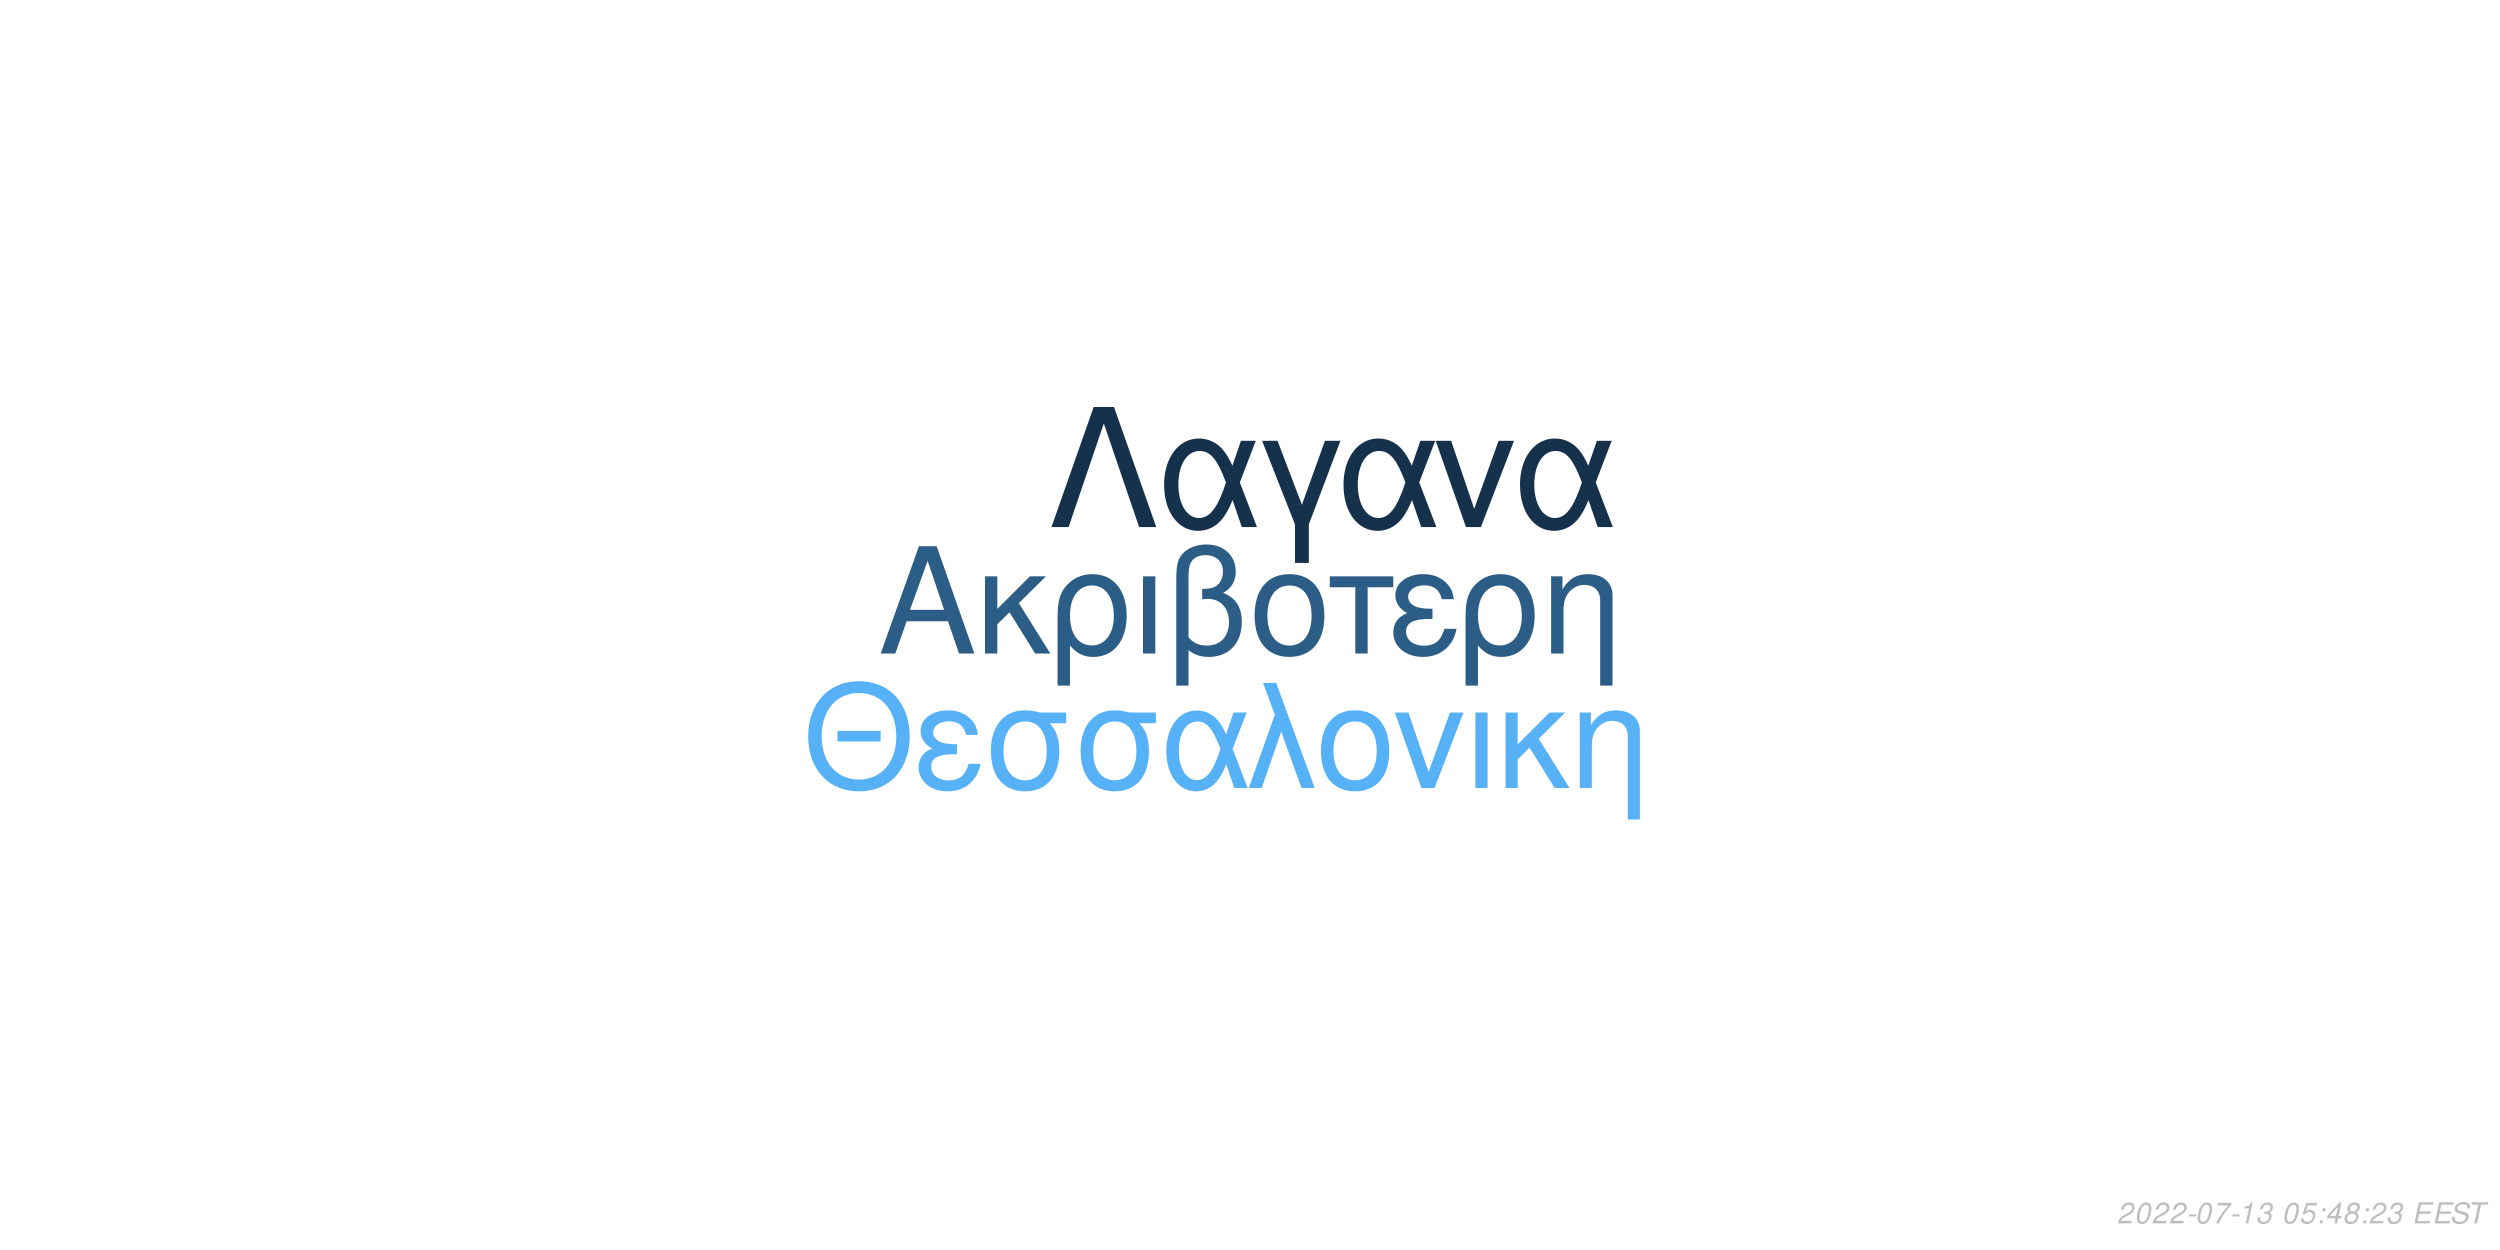
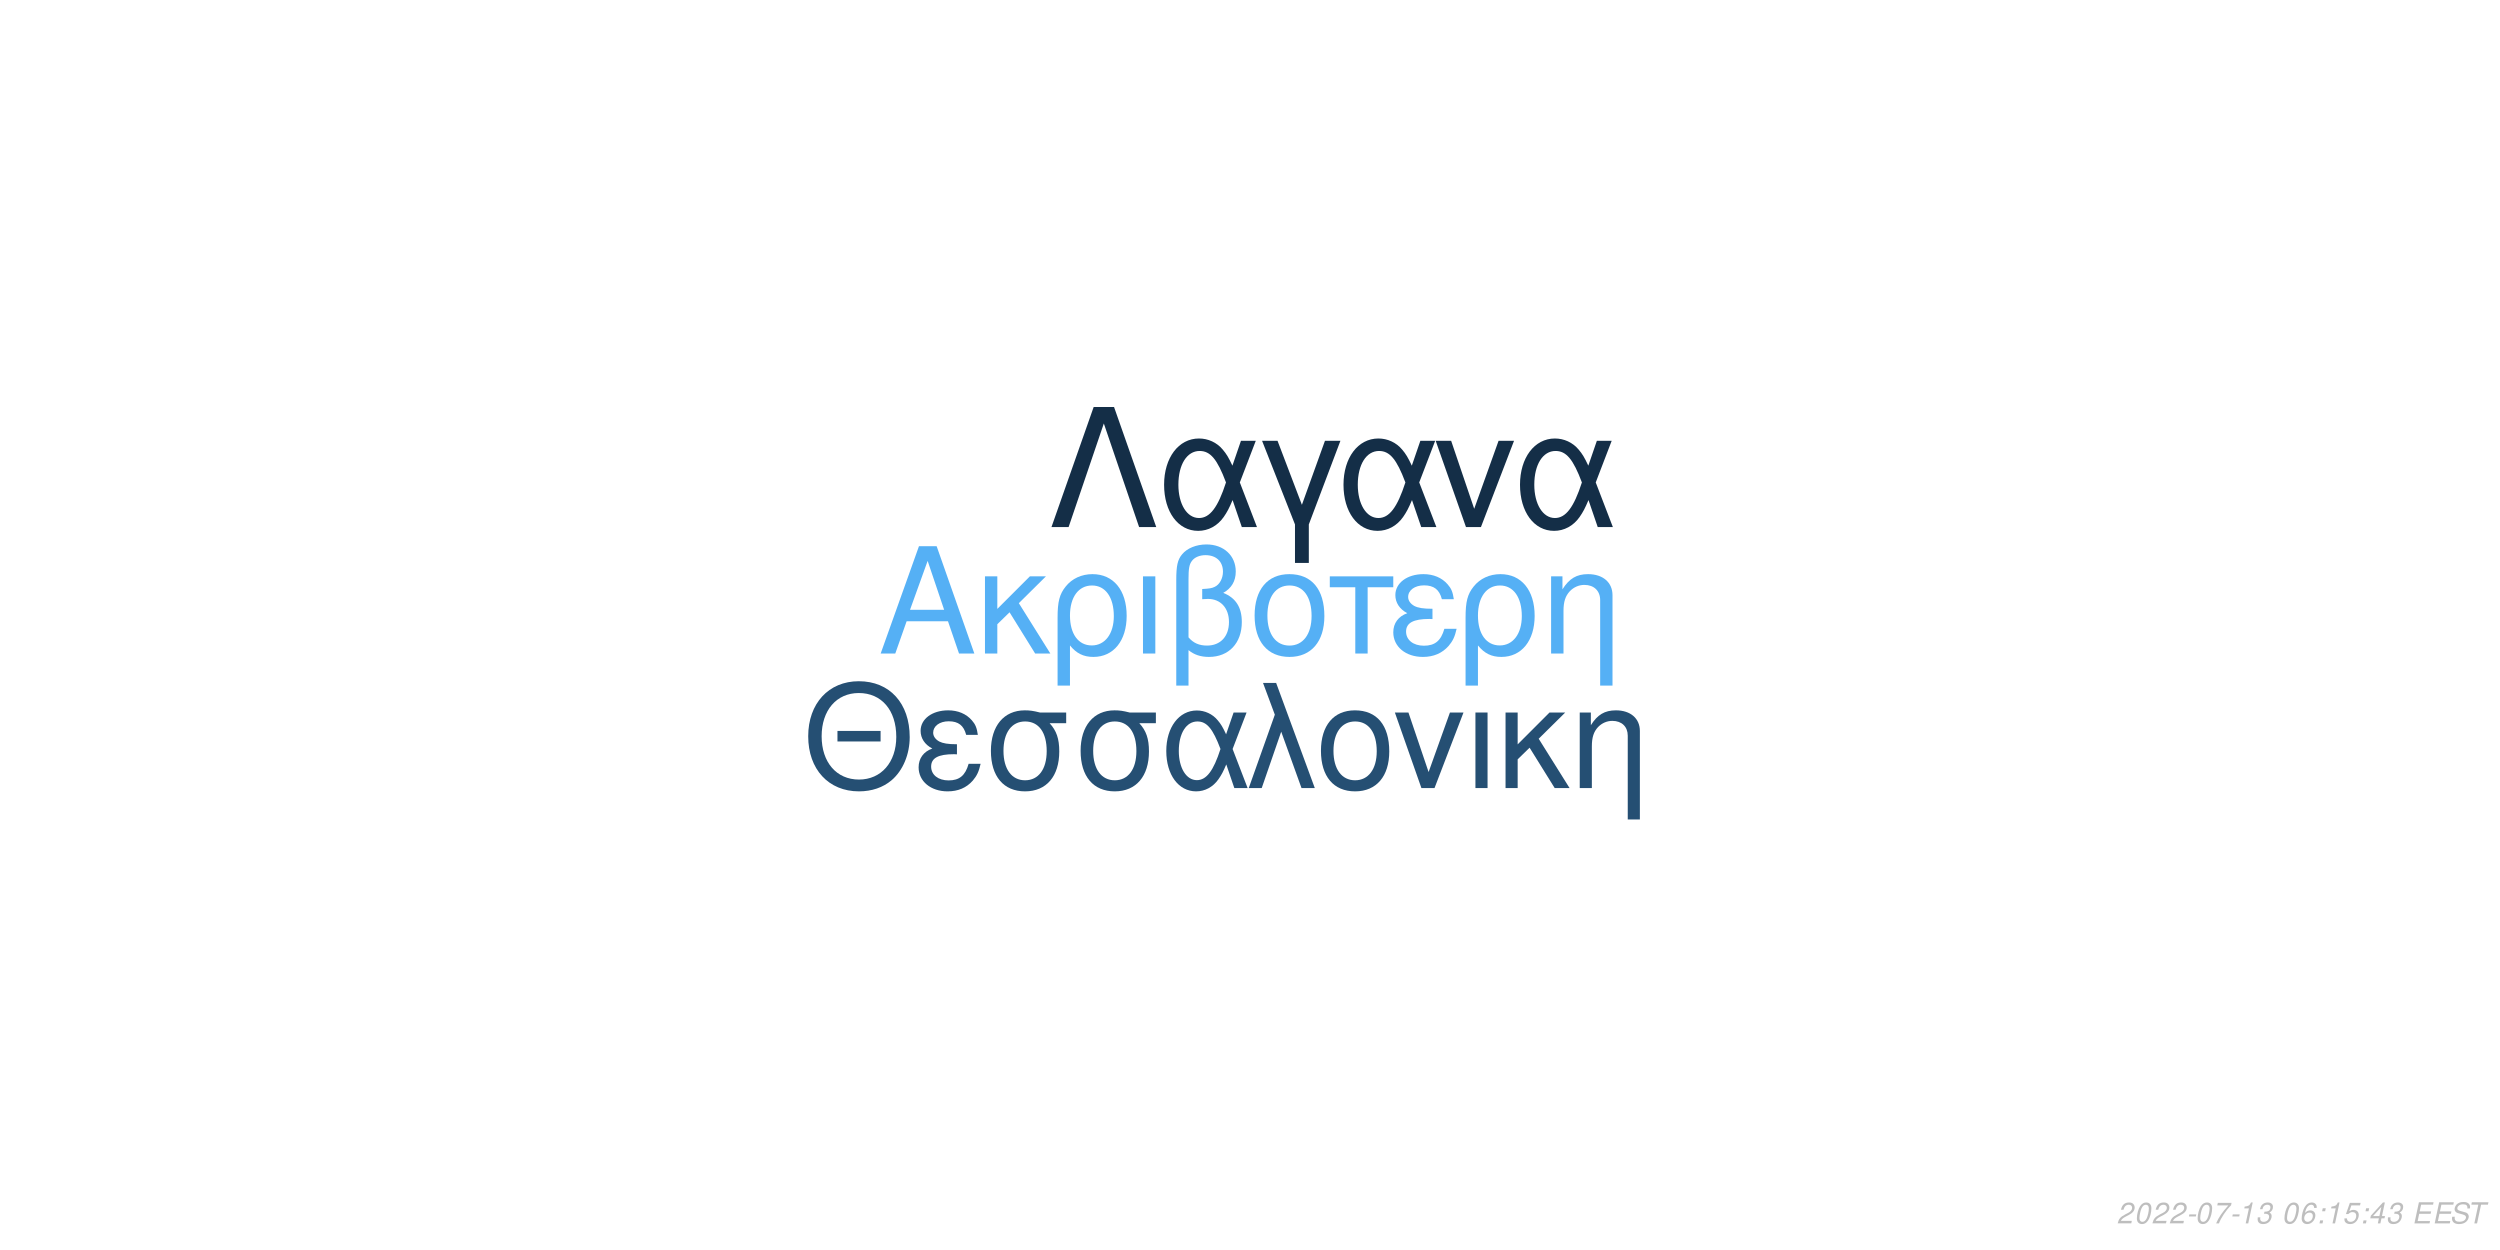
<svg xmlns="http://www.w3.org/2000/svg" xmlns:xlink="http://www.w3.org/1999/xlink" width="864pt" height="432pt" viewBox="0 0 864 432" version="1.1">
  <defs>
    <g>
      <symbol overflow="visible" id="glyph0-0">
        <path style="stroke:none;" d="" />
      </symbol>
      <symbol overflow="visible" id="glyph0-1">
        <path style="stroke:none;" d="M 24.125 -11.141 L 27.938 0 L 33.234 0 L 20.203 -37.094 L 14.094 -37.094 L 0.859 0 L 5.906 0 L 9.828 -11.141 Z M 22.797 -15.109 L 11 -15.109 L 17.094 -32.016 Z M 22.797 -15.109 " />
      </symbol>
      <symbol overflow="visible" id="glyph0-2">
        <path style="stroke:none;" d="M 7.172 -15.422 L 7.172 -26.672 L 2.906 -26.672 L 2.906 0 L 7.172 0 L 7.172 -10.125 L 11.406 -14.25 L 20.25 0 L 25.5 0 L 14.609 -17.406 L 23.969 -26.672 L 18.422 -26.672 Z M 7.172 -15.422 " />
      </symbol>
      <symbol overflow="visible" id="glyph0-3">
        <path style="stroke:none;" d="M 3 11.094 L 7.281 11.094 L 7.281 -2.797 C 9.516 -0.047 11.953 1.172 15.375 1.172 C 22.344 1.172 26.875 -4.422 26.875 -13.031 C 26.875 -21.891 22.297 -27.438 15.062 -27.438 C 11.297 -27.438 7.984 -25.906 5.797 -23.156 C 3.672 -20.516 3 -17.969 3 -12.359 Z M 14.906 -23.516 C 19.547 -23.516 22.438 -19.438 22.438 -12.922 C 22.438 -6.812 19.391 -2.797 14.812 -2.797 C 10.172 -2.797 7.281 -6.766 7.281 -13.125 C 7.281 -19.484 10.234 -23.516 14.906 -23.516 Z M 14.906 -23.516 " />
      </symbol>
      <symbol overflow="visible" id="glyph0-4">
        <path style="stroke:none;" d="M 3.516 0 L 7.781 0 L 7.781 -26.672 L 3.516 -26.672 Z M 3.516 0 " />
      </symbol>
      <symbol overflow="visible" id="glyph0-5">
        <path style="stroke:none;" d="M 4.016 11.094 L 8.25 11.094 L 8.25 -1.172 C 10.172 0.406 12.422 1.172 15.312 1.172 C 22.188 1.172 26.672 -3.609 26.672 -10.891 C 26.672 -15.984 24.578 -19.234 20.25 -20.969 C 23.109 -22.547 24.578 -25.031 24.578 -28.344 C 24.578 -33.844 20.406 -37.703 14.453 -37.703 C 10.938 -37.703 7.734 -36.391 6 -34.25 C 4.484 -32.422 4.016 -30.328 4.016 -25.391 Z M 8.25 -25.656 C 8.25 -29.359 8.5 -30.844 9.469 -32.062 C 10.375 -33.281 12.156 -34 14.094 -34 C 17.812 -34 20.156 -31.812 20.156 -28.297 C 20.156 -25.953 18.984 -23.812 17.297 -23.047 C 16.281 -22.547 15.469 -22.438 12.984 -22.297 L 12.984 -18.781 C 13.734 -18.828 14.344 -18.875 14.969 -18.875 C 19.344 -18.875 22.234 -15.719 22.234 -10.891 C 22.234 -5.906 19.281 -2.75 14.656 -2.75 C 11.953 -2.75 9.922 -3.609 8.25 -5.594 Z M 8.25 -25.656 " />
      </symbol>
      <symbol overflow="visible" id="glyph0-6">
        <path style="stroke:none;" d="M 14.094 -27.438 C 6.562 -27.438 2.094 -22.094 2.094 -13.125 C 2.094 -4.125 6.562 1.172 14.141 1.172 C 21.672 1.172 26.203 -4.172 26.203 -12.922 C 26.203 -22.188 21.828 -27.438 14.094 -27.438 Z M 14.141 -23.516 C 18.938 -23.516 21.781 -19.594 21.781 -12.984 C 21.781 -6.672 18.828 -2.75 14.141 -2.75 C 9.422 -2.75 6.516 -6.672 6.516 -13.125 C 6.516 -19.594 9.422 -23.516 14.141 -23.516 Z M 14.141 -23.516 " />
      </symbol>
      <symbol overflow="visible" id="glyph0-7">
        <path style="stroke:none;" d="M 7.891 0 L 12.156 0 L 12.156 -22.906 L 21.016 -22.906 L 21.016 -26.672 L -0.922 -26.672 L -0.922 -22.906 L 7.891 -22.906 Z M 7.891 0 " />
      </symbol>
      <symbol overflow="visible" id="glyph0-8">
        <path style="stroke:none;" d="M 14.562 -15.469 C 11.344 -15.469 9.562 -15.781 8.297 -16.438 C 6.922 -17.203 6.156 -18.328 6.156 -19.547 C 6.156 -21.891 8.453 -23.562 11.656 -23.562 C 15.062 -23.562 16.953 -22.094 17.812 -18.781 L 21.938 -18.781 C 21.578 -21.266 21.062 -22.5 19.797 -23.922 C 17.812 -26.203 14.906 -27.438 11.453 -27.438 C 5.797 -27.438 1.734 -24.375 1.734 -20.203 C 1.734 -17.609 3.156 -15.375 5.859 -13.938 C 2.797 -12.875 1.016 -10.484 1.016 -7.328 C 1.016 -2.391 5.297 1.172 11.25 1.172 C 14.969 1.172 17.906 -0.109 20.156 -2.641 C 21.578 -4.328 22.297 -5.797 22.906 -8.547 L 18.672 -8.547 C 17.5 -4.422 15.422 -2.703 11.609 -2.703 C 7.938 -2.703 5.438 -4.688 5.438 -7.578 C 5.438 -10.578 7.938 -11.953 13.484 -11.953 C 13.641 -11.953 14.094 -11.953 14.562 -11.906 Z M 14.562 -15.469 " />
      </symbol>
      <symbol overflow="visible" id="glyph0-9">
        <path style="stroke:none;" d="M 3.562 -26.672 L 3.562 0 L 7.844 0 L 7.844 -14.703 C 7.844 -17.906 8.5 -19.891 10.031 -21.531 C 11.406 -22.953 13.188 -23.719 15.062 -23.719 C 18.375 -23.719 20.516 -21.672 20.516 -18.469 L 20.516 11.094 L 24.781 11.094 L 24.781 -20.156 C 24.781 -24.578 21.469 -27.438 16.328 -27.438 C 12.359 -27.438 9.828 -25.906 7.484 -22.188 L 7.484 -26.672 Z M 3.562 -26.672 " />
      </symbol>
      <symbol overflow="visible" id="glyph1-0">
        <path style="stroke:none;" d="" />
      </symbol>
      <symbol overflow="visible" id="glyph1-1">
        <path style="stroke:none;" d="M 26.859 -19.734 L 11.953 -19.734 L 11.953 -16.094 L 26.859 -16.094 Z M 19.328 -36.922 C 8.922 -36.922 1.844 -29.25 1.844 -17.891 C 1.844 -6.484 8.875 1.141 19.391 1.141 C 23.812 1.141 27.703 -0.203 30.641 -2.688 C 34.578 -6.031 36.922 -11.656 36.922 -17.594 C 36.922 -29.297 30 -36.922 19.328 -36.922 Z M 19.328 -32.844 C 27.203 -32.844 32.281 -26.906 32.281 -17.688 C 32.281 -8.922 27.062 -2.938 19.391 -2.938 C 11.609 -2.938 6.484 -8.922 6.484 -17.891 C 6.484 -26.859 11.609 -32.844 19.328 -32.844 Z M 19.328 -32.844 " />
      </symbol>
      <symbol overflow="visible" id="glyph1-2">
        <path style="stroke:none;" d="M 14.25 -15.141 C 11.109 -15.141 9.375 -15.453 8.125 -16.094 C 6.781 -16.844 6.031 -17.938 6.031 -19.141 C 6.031 -21.422 8.266 -23.078 11.406 -23.078 C 14.75 -23.078 16.594 -21.625 17.438 -18.391 L 21.469 -18.391 C 21.125 -20.828 20.625 -22.031 19.391 -23.422 C 17.438 -25.656 14.594 -26.859 11.219 -26.859 C 5.688 -26.859 1.688 -23.875 1.688 -19.781 C 1.688 -17.234 3.094 -15.047 5.734 -13.656 C 2.734 -12.609 1 -10.266 1 -7.172 C 1 -2.344 5.188 1.141 11.016 1.141 C 14.656 1.141 17.547 -0.094 19.734 -2.594 C 21.125 -4.234 21.828 -5.688 22.422 -8.375 L 18.281 -8.375 C 17.141 -4.328 15.094 -2.641 11.359 -2.641 C 7.766 -2.641 5.328 -4.578 5.328 -7.422 C 5.328 -10.359 7.766 -11.703 13.203 -11.703 C 13.359 -11.703 13.797 -11.703 14.25 -11.656 Z M 14.25 -15.141 " />
      </symbol>
      <symbol overflow="visible" id="glyph1-3">
        <path style="stroke:none;" d="M 29 -26.109 L 19.938 -26.109 C 17.594 -26.703 16.438 -26.859 14.703 -26.859 C 7.469 -26.859 2.984 -21.469 2.984 -12.859 C 2.984 -4.031 7.375 1.141 14.797 1.141 C 22.172 1.141 26.609 -4.078 26.609 -12.656 C 26.609 -17.047 25.656 -19.828 23.266 -22.422 L 29 -22.422 Z M 14.797 -23.016 C 19.531 -23.016 22.266 -19.234 22.266 -12.75 C 22.266 -6.531 19.438 -2.688 14.797 -2.688 C 10.172 -2.688 7.328 -6.531 7.328 -12.859 C 7.328 -19.188 10.172 -23.016 14.797 -23.016 Z M 14.797 -23.016 " />
      </symbol>
      <symbol overflow="visible" id="glyph1-4">
        <path style="stroke:none;" d="M 29.344 -26.109 L 24.859 -26.109 L 22.266 -18.578 C 21.125 -21.031 20.484 -22.125 19.328 -23.469 C 17.547 -25.609 14.906 -26.812 12.156 -26.812 C 5.984 -26.812 1.594 -20.984 1.594 -12.812 C 1.594 -4.578 5.828 1.141 11.906 1.141 C 14.953 1.141 17.734 -0.344 19.625 -3.047 C 20.672 -4.531 21.281 -5.688 22.328 -8.172 L 25.109 0 L 29.703 0 L 24.516 -13.5 Z M 20.328 -13.5 C 17.891 -5.922 15.453 -2.734 12.156 -2.734 C 8.516 -2.734 5.922 -6.922 5.922 -12.812 C 5.922 -18.938 8.516 -23.016 12.359 -23.016 C 15.594 -23.016 17.688 -20.531 20.328 -13.5 Z M 20.328 -13.5 " />
      </symbol>
      <symbol overflow="visible" id="glyph1-5">
        <path style="stroke:none;" d="M 1.094 0 L 5.578 0 L 12.312 -19.484 L 19.328 0 L 23.922 0 L 10.562 -36.328 L 6.031 -36.328 L 10.109 -25.359 Z M 1.094 0 " />
      </symbol>
      <symbol overflow="visible" id="glyph1-6">
        <path style="stroke:none;" d="M 13.797 -26.859 C 6.422 -26.859 2.047 -21.625 2.047 -12.859 C 2.047 -4.031 6.422 1.141 13.859 1.141 C 21.234 1.141 25.656 -4.078 25.656 -12.656 C 25.656 -21.719 21.375 -26.859 13.797 -26.859 Z M 13.859 -23.016 C 18.531 -23.016 21.328 -19.188 21.328 -12.703 C 21.328 -6.531 18.438 -2.688 13.859 -2.688 C 9.219 -2.688 6.375 -6.531 6.375 -12.859 C 6.375 -19.188 9.219 -23.016 13.859 -23.016 Z M 13.859 -23.016 " />
      </symbol>
      <symbol overflow="visible" id="glyph1-7">
        <path style="stroke:none;" d="M 14.297 0 L 24.312 -26.109 L 19.625 -26.109 L 12.25 -5.531 L 5.281 -26.109 L 0.594 -26.109 L 9.766 0 Z M 14.297 0 " />
      </symbol>
      <symbol overflow="visible" id="glyph1-8">
        <path style="stroke:none;" d="M 3.438 0 L 7.625 0 L 7.625 -26.109 L 3.438 -26.109 Z M 3.438 0 " />
      </symbol>
      <symbol overflow="visible" id="glyph1-9">
        <path style="stroke:none;" d="M 7.031 -15.094 L 7.031 -26.109 L 2.844 -26.109 L 2.844 0 L 7.031 0 L 7.031 -9.922 L 11.156 -13.953 L 19.828 0 L 24.969 0 L 14.297 -17.047 L 23.469 -26.109 L 18.031 -26.109 Z M 7.031 -15.094 " />
      </symbol>
      <symbol overflow="visible" id="glyph1-10">
        <path style="stroke:none;" d="M 3.484 -26.109 L 3.484 0 L 7.672 0 L 7.672 -14.406 C 7.672 -17.547 8.328 -19.484 9.812 -21.078 C 11.156 -22.469 12.906 -23.219 14.75 -23.219 C 17.984 -23.219 20.078 -21.234 20.078 -18.094 L 20.078 10.859 L 24.266 10.859 L 24.266 -19.734 C 24.266 -24.062 21.031 -26.859 16 -26.859 C 12.109 -26.859 9.609 -25.359 7.328 -21.719 L 7.328 -26.109 Z M 3.484 -26.109 " />
      </symbol>
      <symbol overflow="visible" id="glyph2-0">
        <path style="stroke:none;" d="" />
      </symbol>
      <symbol overflow="visible" id="glyph2-1">
        <path style="stroke:none;" d="M 22.531 -41.484 L 15.484 -41.484 L 0.906 0 L 6.828 0 L 19 -35.797 L 31.188 0 L 37.109 0 Z M 22.531 -41.484 " />
      </symbol>
      <symbol overflow="visible" id="glyph2-2">
        <path style="stroke:none;" d="M 33.516 -29.812 L 28.391 -29.812 L 25.438 -21.219 C 24.125 -24.016 23.391 -25.266 22.078 -26.797 C 20.031 -29.25 17.016 -30.609 13.891 -30.609 C 6.828 -30.609 1.828 -23.953 1.828 -14.625 C 1.828 -5.234 6.656 1.312 13.594 1.312 C 17.078 1.312 20.266 -0.391 22.422 -3.469 C 23.609 -5.172 24.297 -6.484 25.5 -9.328 L 28.688 0 L 33.922 0 L 28 -15.422 Z M 23.219 -15.422 C 20.422 -6.766 17.641 -3.125 13.891 -3.125 C 9.734 -3.125 6.766 -7.906 6.766 -14.625 C 6.766 -21.625 9.734 -26.297 14.109 -26.297 C 17.812 -26.297 20.203 -23.453 23.219 -15.422 Z M 23.219 -15.422 " />
      </symbol>
      <symbol overflow="visible" id="glyph2-3">
        <path style="stroke:none;" d="M 12.062 12.406 L 16.844 12.406 L 16.844 -0.906 L 27.766 -29.812 L 22.422 -29.812 L 14.453 -7.688 L 6.031 -29.812 L 0.688 -29.812 L 12.062 -0.906 Z M 12.062 12.406 " />
      </symbol>
      <symbol overflow="visible" id="glyph2-4">
        <path style="stroke:none;" d="M 16.328 0 L 27.766 -29.812 L 22.422 -29.812 L 14 -6.312 L 6.031 -29.812 L 0.688 -29.812 L 11.156 0 Z M 16.328 0 " />
      </symbol>
      <symbol overflow="visible" id="glyph3-0">
        <path style="stroke:none;" d="" />
      </symbol>
      <symbol overflow="visible" id="glyph3-1">
        <path style="stroke:none;" d="M 5.234 -0.875 L 1.469 -0.875 C 1.641 -1.375 2.203 -1.891 3.109 -2.344 L 4.234 -2.938 C 5.562 -3.625 6.219 -4.469 6.219 -5.484 C 6.219 -5.938 6.062 -6.359 5.797 -6.656 C 5.469 -7.047 4.984 -7.234 4.312 -7.234 C 2.766 -7.234 1.891 -6.453 1.484 -4.734 L 2.375 -4.734 C 2.484 -5.188 2.609 -5.484 2.797 -5.75 C 3.094 -6.203 3.609 -6.453 4.188 -6.453 C 4.891 -6.453 5.344 -6.031 5.344 -5.375 C 5.344 -4.703 4.859 -4.094 4.016 -3.656 L 2.984 -3.125 C 1.234 -2.188 0.797 -1.656 0.344 -0.016 L 5.047 -0.016 Z M 5.234 -0.875 " />
      </symbol>
      <symbol overflow="visible" id="glyph3-2">
        <path style="stroke:none;" d="M 4.203 -7.234 C 3.375 -7.234 2.688 -6.812 2.125 -5.984 C 1.484 -5.047 0.984 -3.188 0.984 -1.734 C 0.984 -1.109 1.172 -0.562 1.484 -0.266 C 1.797 0.047 2.281 0.234 2.766 0.234 C 3.625 0.234 4.281 -0.156 4.859 -1.016 C 5.516 -1.953 6 -3.797 6 -5.266 C 6 -6.5 5.328 -7.234 4.203 -7.234 Z M 4.094 -6.453 C 4.734 -6.453 5.125 -5.984 5.125 -5.156 C 5.125 -4.203 4.781 -2.625 4.406 -1.812 C 3.984 -0.938 3.516 -0.547 2.875 -0.547 C 2.25 -0.547 1.875 -1.031 1.875 -1.828 C 1.875 -2.797 2.203 -4.344 2.594 -5.203 C 2.984 -6.047 3.453 -6.453 4.094 -6.453 Z M 4.094 -6.453 " />
      </symbol>
      <symbol overflow="visible" id="glyph3-3">
        <path style="stroke:none;" d="M 3.516 -3.125 L 1.125 -3.125 L 0.969 -2.406 L 3.359 -2.406 Z M 3.516 -3.125 " />
      </symbol>
      <symbol overflow="visible" id="glyph3-4">
        <path style="stroke:none;" d="M 6.703 -7.094 L 1.953 -7.094 L 1.766 -6.219 L 5.594 -6.219 C 3.344 -3.688 2.266 -2.109 1.375 0 L 2.344 0 C 3.031 -1.906 4.828 -4.594 6.547 -6.281 Z M 6.703 -7.094 " />
      </symbol>
      <symbol overflow="visible" id="glyph3-5">
        <path style="stroke:none;" d="M 3.703 -5.188 L 2.594 0 L 3.469 0 L 5.016 -7.234 L 4.438 -7.234 C 3.906 -6.156 3.688 -6.016 2.234 -5.812 L 2.109 -5.188 Z M 3.703 -5.188 " />
      </symbol>
      <symbol overflow="visible" id="glyph3-6">
        <path style="stroke:none;" d="M 2.922 -3.312 C 3.125 -3.344 3.234 -3.344 3.375 -3.344 C 4.203 -3.344 4.688 -3 4.688 -2.406 C 4.688 -1.312 3.906 -0.547 2.781 -0.547 C 2.047 -0.547 1.594 -0.938 1.594 -1.562 C 1.594 -1.719 1.609 -1.844 1.656 -2.094 L 0.766 -2.094 C 0.734 -1.797 0.719 -1.641 0.719 -1.469 C 0.719 -0.375 1.406 0.234 2.641 0.234 C 3.547 0.234 4.297 -0.078 4.812 -0.656 C 5.266 -1.156 5.562 -1.875 5.562 -2.547 C 5.562 -3.125 5.344 -3.453 4.797 -3.734 C 5.641 -4.234 6.016 -4.844 6.016 -5.734 C 6.016 -6.656 5.312 -7.234 4.203 -7.234 C 3.375 -7.234 2.672 -6.938 2.188 -6.375 C 1.891 -6.031 1.703 -5.641 1.516 -4.906 L 2.391 -4.906 C 2.5 -5.359 2.594 -5.594 2.734 -5.812 C 3.047 -6.234 3.516 -6.453 4.078 -6.453 C 4.734 -6.453 5.141 -6.125 5.141 -5.578 C 5.141 -5.188 5.016 -4.797 4.797 -4.547 C 4.516 -4.234 4 -4.062 3.266 -4.062 L 3.078 -4.062 Z M 2.922 -3.312 " />
      </symbol>
      <symbol overflow="visible" id="glyph3-7">
        <path style="stroke:none;" d="" />
      </symbol>
      <symbol overflow="visible" id="glyph3-8">
-         <path style="stroke:none;" d="M 6.297 -7.094 L 2.594 -7.094 L 1.234 -3.234 L 2.047 -3.234 C 2.656 -3.766 2.938 -3.906 3.531 -3.906 C 4.328 -3.906 4.797 -3.453 4.797 -2.688 C 4.797 -1.438 3.969 -0.547 2.828 -0.547 C 2.031 -0.547 1.609 -0.938 1.578 -1.734 L 0.703 -1.734 L 0.703 -1.516 C 0.703 -0.938 0.844 -0.547 1.188 -0.266 C 1.562 0.062 2.078 0.234 2.703 0.234 C 3.656 0.234 4.391 -0.156 4.984 -0.922 C 5.422 -1.5 5.672 -2.234 5.672 -2.953 C 5.672 -4 4.938 -4.672 3.812 -4.672 C 3.328 -4.672 2.906 -4.547 2.406 -4.234 L 3.109 -6.219 L 6.109 -6.219 Z M 6.297 -7.094 " />
+         <path style="stroke:none;" d="M 6.125 -5.344 L 6.141 -5.625 C 6.141 -6.609 5.453 -7.234 4.391 -7.234 C 3.438 -7.234 2.641 -6.719 2.016 -5.703 C 1.422 -4.781 0.938 -2.953 0.938 -1.688 C 0.938 -0.516 1.688 0.234 2.859 0.234 C 3.703 0.234 4.438 -0.156 5 -0.875 C 5.406 -1.422 5.672 -2.156 5.672 -2.766 C 5.672 -3.812 4.969 -4.5 3.906 -4.5 C 3.234 -4.5 2.672 -4.234 2.094 -3.625 C 2.406 -5.375 3.234 -6.453 4.25 -6.453 C 4.703 -6.453 5.062 -6.234 5.172 -5.844 C 5.203 -5.719 5.234 -5.578 5.25 -5.344 Z M 3.656 -3.734 C 4.344 -3.734 4.797 -3.281 4.797 -2.625 C 4.797 -1.469 3.984 -0.547 2.984 -0.547 C 2.297 -0.547 1.812 -1.047 1.812 -1.766 C 1.812 -2.859 2.625 -3.734 3.656 -3.734 Z M 3.656 -3.734 " />
      </symbol>
      <symbol overflow="visible" id="glyph3-9">
        <path style="stroke:none;" d="M 2.359 -1.031 L 1.312 -1.031 L 1.094 0 L 2.141 0 Z M 3.266 -5.234 L 2.219 -5.234 L 2 -4.203 L 3.047 -4.203 Z M 3.266 -5.234 " />
      </symbol>
      <symbol overflow="visible" id="glyph3-10">
-         <path style="stroke:none;" d="M 3.625 -1.75 L 3.266 0 L 4.141 0 L 4.516 -1.75 L 5.562 -1.75 L 5.734 -2.531 L 4.688 -2.531 L 5.688 -7.234 L 5.016 -7.234 L 0.844 -2.672 L 0.641 -1.75 Z M 3.797 -2.531 L 1.594 -2.531 L 4.469 -5.703 Z M 3.797 -2.531 " />
+         <path style="stroke:none;" d="M 6.297 -7.094 L 2.594 -7.094 L 1.234 -3.234 L 2.047 -3.234 C 2.656 -3.766 2.938 -3.906 3.531 -3.906 C 4.328 -3.906 4.797 -3.453 4.797 -2.688 C 4.797 -1.438 3.969 -0.547 2.828 -0.547 C 2.031 -0.547 1.609 -0.938 1.578 -1.734 L 0.703 -1.734 L 0.703 -1.516 C 0.703 -0.938 0.844 -0.547 1.188 -0.266 C 1.562 0.062 2.078 0.234 2.703 0.234 C 3.656 0.234 4.391 -0.156 4.984 -0.922 C 5.422 -1.5 5.672 -2.234 5.672 -2.953 C 5.672 -4 4.938 -4.672 3.812 -4.672 C 3.328 -4.672 2.906 -4.547 2.406 -4.234 L 3.109 -6.219 L 6.109 -6.219 Z M 6.297 -7.094 " />
      </symbol>
      <symbol overflow="visible" id="glyph3-11">
-         <path style="stroke:none;" d="M 4.766 -3.797 C 5.078 -3.969 5.234 -4.078 5.438 -4.234 C 5.812 -4.594 6.062 -5.172 6.062 -5.734 C 6.062 -6.625 5.344 -7.234 4.266 -7.234 C 2.812 -7.234 1.703 -6.219 1.703 -4.875 C 1.703 -4.406 1.875 -4.125 2.359 -3.812 C 1.297 -3.312 0.75 -2.516 0.75 -1.469 C 0.75 -0.438 1.547 0.234 2.812 0.234 C 3.656 0.234 4.359 -0.094 4.938 -0.734 C 5.359 -1.234 5.609 -1.859 5.609 -2.438 C 5.609 -3.047 5.312 -3.516 4.766 -3.797 Z M 4.109 -6.453 C 4.797 -6.453 5.188 -6.125 5.188 -5.578 C 5.188 -5.266 5.062 -4.922 4.859 -4.672 C 4.562 -4.312 4.188 -4.156 3.656 -4.156 C 2.984 -4.156 2.594 -4.453 2.594 -4.984 C 2.594 -5.859 3.203 -6.453 4.109 -6.453 Z M 3.453 -3.406 C 4.234 -3.406 4.734 -2.984 4.734 -2.312 C 4.734 -1.312 3.922 -0.547 2.875 -0.547 C 2.125 -0.547 1.625 -0.969 1.625 -1.625 C 1.625 -2.609 2.438 -3.406 3.453 -3.406 Z M 3.453 -3.406 " />
+         <path style="stroke:none;" d="M 3.625 -1.75 L 3.266 0 L 4.141 0 L 4.516 -1.75 L 5.562 -1.75 L 5.734 -2.531 L 4.688 -2.531 L 5.688 -7.234 L 5.016 -7.234 L 0.844 -2.672 L 0.641 -1.75 Z M 3.797 -2.531 L 1.594 -2.531 L 4.469 -5.703 Z M 3.797 -2.531 " />
      </symbol>
      <symbol overflow="visible" id="glyph3-12">
        <path style="stroke:none;" d="M 2.547 -3.312 L 6.5 -3.312 L 6.688 -4.141 L 2.719 -4.141 L 3.219 -6.469 L 7.344 -6.469 L 7.516 -7.297 L 2.453 -7.297 L 0.906 0 L 6.125 0 L 6.297 -0.812 L 2.016 -0.812 Z M 2.547 -3.312 " />
      </symbol>
      <symbol overflow="visible" id="glyph3-13">
        <path style="stroke:none;" d="M 7.062 -5.156 C 7.125 -5.438 7.141 -5.562 7.141 -5.703 C 7.141 -6.156 6.938 -6.594 6.594 -6.891 C 6.188 -7.25 5.656 -7.406 4.875 -7.406 C 3.844 -7.406 3.047 -7.125 2.5 -6.562 C 2.094 -6.141 1.781 -5.438 1.781 -4.922 C 1.781 -4.297 2.219 -3.766 2.891 -3.562 L 4.594 -3.094 C 5.406 -2.859 5.734 -2.578 5.734 -2.094 C 5.734 -1.781 5.547 -1.406 5.266 -1.141 C 4.844 -0.766 4.266 -0.578 3.453 -0.578 C 2.328 -0.578 1.812 -0.984 1.812 -1.906 C 1.812 -2.047 1.812 -2.125 1.844 -2.312 L 0.984 -2.312 C 0.906 -2.062 0.891 -1.906 0.891 -1.688 C 0.891 -0.484 1.797 0.234 3.297 0.234 C 4.359 0.234 5.234 -0.062 5.812 -0.609 C 6.344 -1.078 6.688 -1.797 6.688 -2.375 C 6.688 -2.641 6.609 -2.906 6.453 -3.156 C 6.234 -3.5 5.938 -3.703 5.469 -3.828 L 3.75 -4.312 C 2.984 -4.547 2.734 -4.734 2.734 -5.188 C 2.734 -5.547 2.875 -5.844 3.188 -6.109 C 3.547 -6.438 4.031 -6.594 4.703 -6.594 C 5.266 -6.594 5.688 -6.484 5.906 -6.297 C 6.094 -6.125 6.219 -5.797 6.219 -5.516 C 6.219 -5.422 6.203 -5.344 6.188 -5.156 Z M 7.062 -5.156 " />
      </symbol>
      <symbol overflow="visible" id="glyph3-14">
        <path style="stroke:none;" d="M 4.938 -6.469 L 7.312 -6.469 L 7.484 -7.297 L 1.75 -7.297 L 1.578 -6.469 L 3.984 -6.469 L 2.609 0 L 3.547 0 Z M 4.938 -6.469 " />
      </symbol>
    </g>
  </defs>
  <g id="surface1">
    <rect x="0" y="0" width="864" height="432" style="fill:rgb(100%,100%,100%);fill-opacity:1;stroke:none;" />
-     <g style="fill:rgb(17.255%,36.471%,52.549%);fill-opacity:1;">
+     <g style="fill:rgb(33.333%,69.02%,96.078%);fill-opacity:1;">
      <use xlink:href="#glyph0-1" x="303.5" y="225.861" />
      <use xlink:href="#glyph0-2" x="337.5" y="225.861" />
      <use xlink:href="#glyph0-3" x="362.5" y="225.861" />
      <use xlink:href="#glyph0-4" x="391.5" y="225.861" />
      <use xlink:href="#glyph0-5" x="402.5" y="225.861" />
      <use xlink:href="#glyph0-6" x="431.5" y="225.861" />
      <use xlink:href="#glyph0-7" x="460.5" y="225.861" />
      <use xlink:href="#glyph0-8" x="480.5" y="225.861" />
      <use xlink:href="#glyph0-3" x="503.5" y="225.861" />
      <use xlink:href="#glyph0-9" x="532.5" y="225.861" />
    </g>
-     <g style="fill:rgb(33.725%,69.412%,96.863%);fill-opacity:1;">
+     <g style="fill:rgb(14.51%,30.98%,45.098%);fill-opacity:1;">
      <use xlink:href="#glyph1-1" x="277.473" y="272.354" />
      <use xlink:href="#glyph1-2" x="316.473" y="272.354" />
      <use xlink:href="#glyph1-3" x="339.473" y="272.354" />
      <use xlink:href="#glyph1-3" x="370.473" y="272.354" />
      <use xlink:href="#glyph1-4" x="401.473" y="272.354" />
      <use xlink:href="#glyph1-5" x="430.473" y="272.354" />
      <use xlink:href="#glyph1-6" x="454.473" y="272.354" />
      <use xlink:href="#glyph1-7" x="481.473" y="272.354" />
      <use xlink:href="#glyph1-8" x="506.473" y="272.354" />
      <use xlink:href="#glyph1-9" x="517.473" y="272.354" />
      <use xlink:href="#glyph1-10" x="542.473" y="272.354" />
    </g>
-     <g style="fill:rgb(8.627%,19.216%,29.804%);fill-opacity:1;">
+     <g style="fill:rgb(7.843%,18.039%,27.843%);fill-opacity:1;">
      <use xlink:href="#glyph2-1" x="362.484" y="182.152" />
      <use xlink:href="#glyph2-2" x="400.484" y="182.152" />
      <use xlink:href="#glyph2-3" x="435.484" y="182.152" />
      <use xlink:href="#glyph2-2" x="462.484" y="182.152" />
      <use xlink:href="#glyph2-4" x="495.484" y="182.152" />
      <use xlink:href="#glyph2-2" x="523.484" y="182.152" />
    </g>
    <g style="fill:rgb(74.51%,74.51%,74.51%);fill-opacity:1;">
      <use xlink:href="#glyph3-1" x="731.52" y="422.81" />
      <use xlink:href="#glyph3-2" x="737.52" y="422.81" />
      <use xlink:href="#glyph3-1" x="743.52" y="422.81" />
      <use xlink:href="#glyph3-1" x="749.52" y="422.81" />
      <use xlink:href="#glyph3-3" x="755.52" y="422.81" />
      <use xlink:href="#glyph3-2" x="758.52" y="422.81" />
      <use xlink:href="#glyph3-4" x="764.52" y="422.81" />
      <use xlink:href="#glyph3-3" x="770.52" y="422.81" />
      <use xlink:href="#glyph3-5" x="773.52" y="422.81" />
      <use xlink:href="#glyph3-6" x="779.52" y="422.81" />
      <use xlink:href="#glyph3-7" x="785.52" y="422.81" />
      <use xlink:href="#glyph3-2" x="788.52" y="422.81" />
      <use xlink:href="#glyph3-8" x="794.52" y="422.81" />
      <use xlink:href="#glyph3-9" x="800.52" y="422.81" />
-       <use xlink:href="#glyph3-10" x="803.52" y="422.81" />
-       <use xlink:href="#glyph3-11" x="809.52" y="422.81" />
+       <use xlink:href="#glyph3-5" x="803.52" y="422.81" />
+       <use xlink:href="#glyph3-10" x="809.52" y="422.81" />
      <use xlink:href="#glyph3-9" x="815.52" y="422.81" />
-       <use xlink:href="#glyph3-1" x="818.52" y="422.81" />
+       <use xlink:href="#glyph3-11" x="818.52" y="422.81" />
      <use xlink:href="#glyph3-6" x="824.52" y="422.81" />
      <use xlink:href="#glyph3-7" x="830.52" y="422.81" />
      <use xlink:href="#glyph3-12" x="833.52" y="422.81" />
      <use xlink:href="#glyph3-12" x="840.52" y="422.81" />
      <use xlink:href="#glyph3-13" x="846.52" y="422.81" />
      <use xlink:href="#glyph3-14" x="852.52" y="422.81" />
    </g>
  </g>
</svg>
